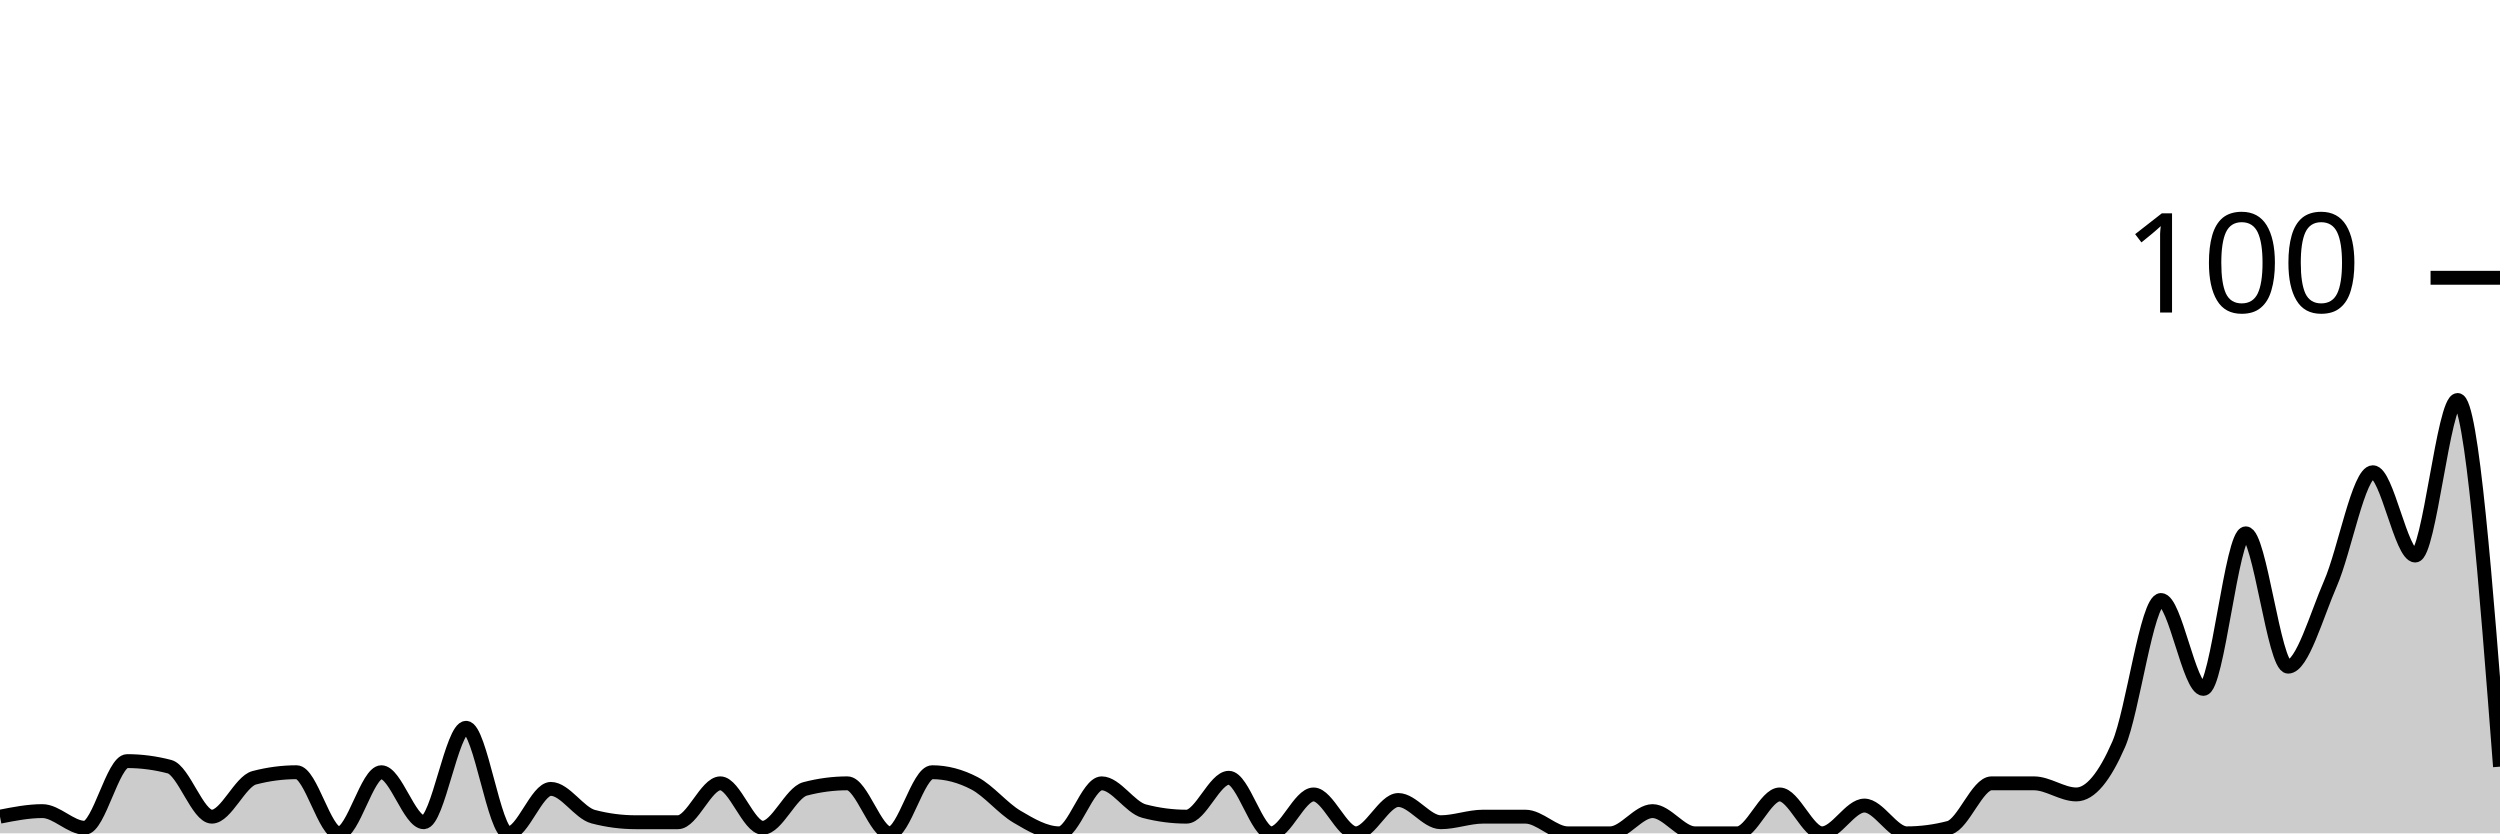
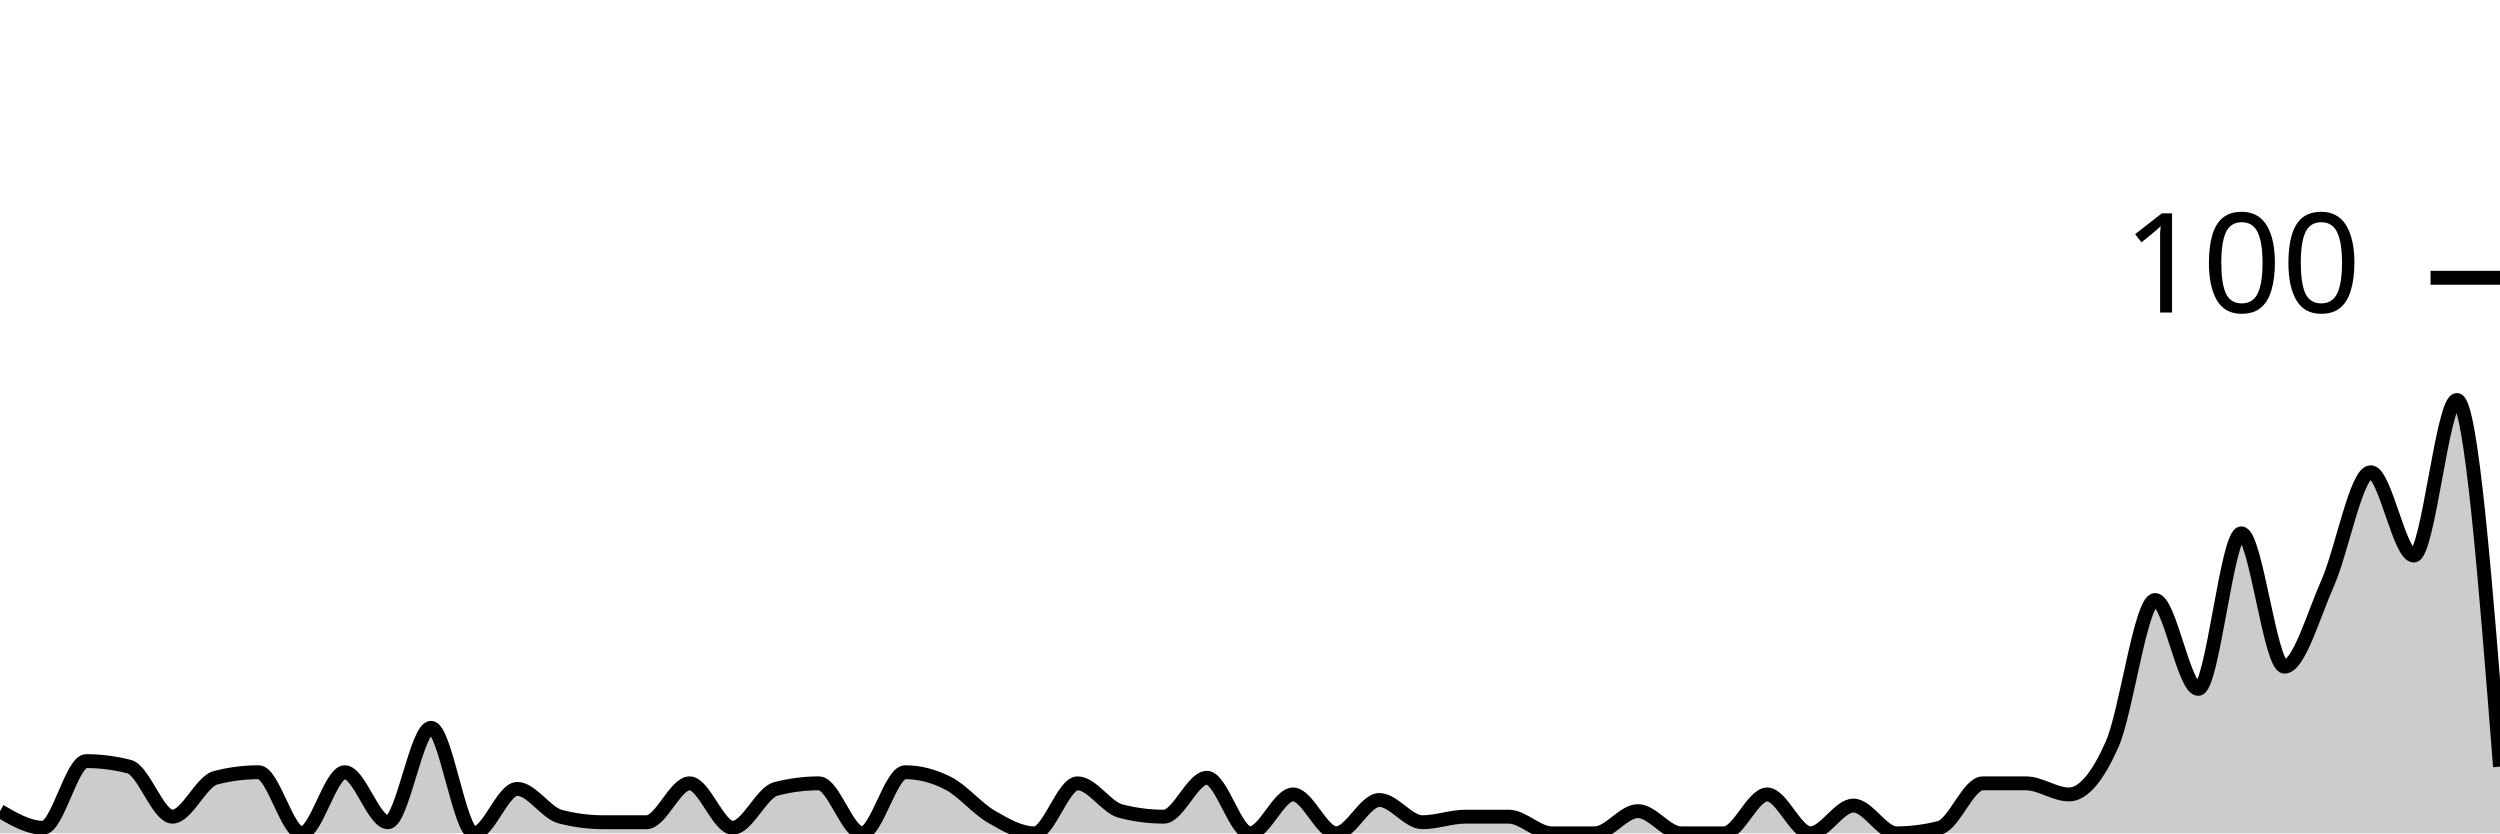
<svg xmlns="http://www.w3.org/2000/svg" viewBox="0 0 180 60">
  <g transform="translate(0,20)">
-     <path class="area" fill="rgba(0, 0, 0, 0.2)" d="M0,38.8C1.017,38.6,2.034,38.4,3.051,38.4C4.068,38.4,5.085,39.6,6.102,39.6C7.119,39.6,8.136,34.8,9.153,34.8C10.169,34.8,11.186,34.933,12.203,35.2C13.22,35.467,14.237,38.8,15.254,38.8C16.271,38.8,17.288,36.267,18.305,36C19.322,35.733,20.339,35.6,21.356,35.6C22.373,35.6,23.39,40,24.407,40C25.424,40,26.441,35.6,27.458,35.6C28.475,35.6,29.492,39.2,30.508,39.2C31.525,39.2,32.542,32.4,33.559,32.4C34.576,32.4,35.593,40,36.61,40C37.627,40,38.644,36.8,39.661,36.8C40.678,36.8,41.695,38.533,42.712,38.8C43.729,39.067,44.746,39.2,45.763,39.2C46.78,39.2,47.797,39.2,48.814,39.2C49.831,39.2,50.847,36.4,51.864,36.4C52.881,36.4,53.898,39.6,54.915,39.6C55.932,39.6,56.949,37.067,57.966,36.8C58.983,36.533,60,36.4,61.017,36.4C62.034,36.4,63.051,40,64.068,40C65.085,40,66.102,35.6,67.119,35.6C68.136,35.6,69.153,35.867,70.169,36.4C71.186,36.933,72.203,38.2,73.22,38.8C74.237,39.4,75.254,40,76.271,40C77.288,40,78.305,36.4,79.322,36.4C80.339,36.4,81.356,38.133,82.373,38.4C83.39,38.667,84.407,38.8,85.424,38.8C86.441,38.8,87.458,36,88.475,36C89.492,36,90.508,40,91.525,40C92.542,40,93.559,37.2,94.576,37.2C95.593,37.2,96.61,40,97.627,40C98.644,40,99.661,37.6,100.678,37.6C101.695,37.6,102.712,39.2,103.729,39.2C104.746,39.2,105.763,38.8,106.78,38.8C107.797,38.8,108.814,38.8,109.831,38.8C110.847,38.8,111.864,40,112.881,40C113.898,40,114.915,40,115.932,40C116.949,40,117.966,38.4,118.983,38.4C120,38.4,121.017,40,122.034,40C123.051,40,124.068,40,125.085,40C126.102,40,127.119,37.2,128.136,37.2C129.153,37.2,130.169,40,131.186,40C132.203,40,133.22,38,134.237,38C135.254,38,136.271,40,137.288,40C138.305,40,139.322,39.867,140.339,39.6C141.356,39.333,142.373,36.4,143.39,36.4C144.407,36.4,145.424,36.4,146.441,36.4C147.458,36.4,148.475,37.2,149.492,37.2C150.508,37.2,151.525,35.933,152.542,33.6C153.559,31.267,154.576,23.2,155.593,23.2C156.61,23.2,157.627,29.6,158.644,29.6C159.661,29.6,160.678,18.4,161.695,18.4C162.712,18.4,163.729,28,164.746,28C165.763,28,166.78,24.333,167.797,22C168.814,19.667,169.831,14,170.847,14C171.864,14,172.881,20,173.898,20C174.915,20,175.932,8.8,176.949,8.8C177.966,8.8,178.983,22,180,35.2L180,40C178.983,40,177.966,40,176.949,40C175.932,40,174.915,40,173.898,40C172.881,40,171.864,40,170.847,40C169.831,40,168.814,40,167.797,40C166.78,40,165.763,40,164.746,40C163.729,40,162.712,40,161.695,40C160.678,40,159.661,40,158.644,40C157.627,40,156.61,40,155.593,40C154.576,40,153.559,40,152.542,40C151.525,40,150.508,40,149.492,40C148.475,40,147.458,40,146.441,40C145.424,40,144.407,40,143.39,40C142.373,40,141.356,40,140.339,40C139.322,40,138.305,40,137.288,40C136.271,40,135.254,40,134.237,40C133.22,40,132.203,40,131.186,40C130.169,40,129.153,40,128.136,40C127.119,40,126.102,40,125.085,40C124.068,40,123.051,40,122.034,40C121.017,40,120,40,118.983,40C117.966,40,116.949,40,115.932,40C114.915,40,113.898,40,112.881,40C111.864,40,110.847,40,109.831,40C108.814,40,107.797,40,106.78,40C105.763,40,104.746,40,103.729,40C102.712,40,101.695,40,100.678,40C99.661,40,98.644,40,97.627,40C96.61,40,95.593,40,94.576,40C93.559,40,92.542,40,91.525,40C90.508,40,89.492,40,88.475,40C87.458,40,86.441,40,85.424,40C84.407,40,83.39,40,82.373,40C81.356,40,80.339,40,79.322,40C78.305,40,77.288,40,76.271,40C75.254,40,74.237,40,73.22,40C72.203,40,71.186,40,70.169,40C69.153,40,68.136,40,67.119,40C66.102,40,65.085,40,64.068,40C63.051,40,62.034,40,61.017,40C60,40,58.983,40,57.966,40C56.949,40,55.932,40,54.915,40C53.898,40,52.881,40,51.864,40C50.847,40,49.831,40,48.814,40C47.797,40,46.78,40,45.763,40C44.746,40,43.729,40,42.712,40C41.695,40,40.678,40,39.661,40C38.644,40,37.627,40,36.61,40C35.593,40,34.576,40,33.559,40C32.542,40,31.525,40,30.508,40C29.492,40,28.475,40,27.458,40C26.441,40,25.424,40,24.407,40C23.39,40,22.373,40,21.356,40C20.339,40,19.322,40,18.305,40C17.288,40,16.271,40,15.254,40C14.237,40,13.22,40,12.203,40C11.186,40,10.169,40,9.153,40C8.136,40,7.119,40,6.102,40C5.085,40,4.068,40,3.051,40C2.034,40,1.017,40,0,40Z" />
-     <path class="line" stroke="black" fill="none" d="M0,38.8C1.017,38.6,2.034,38.4,3.051,38.4C4.068,38.4,5.085,39.6,6.102,39.6C7.119,39.6,8.136,34.8,9.153,34.8C10.169,34.8,11.186,34.933,12.203,35.2C13.22,35.467,14.237,38.8,15.254,38.8C16.271,38.8,17.288,36.267,18.305,36C19.322,35.733,20.339,35.6,21.356,35.6C22.373,35.6,23.39,40,24.407,40C25.424,40,26.441,35.6,27.458,35.6C28.475,35.6,29.492,39.2,30.508,39.2C31.525,39.2,32.542,32.4,33.559,32.4C34.576,32.4,35.593,40,36.61,40C37.627,40,38.644,36.8,39.661,36.8C40.678,36.8,41.695,38.533,42.712,38.8C43.729,39.067,44.746,39.2,45.763,39.2C46.78,39.2,47.797,39.2,48.814,39.2C49.831,39.2,50.847,36.4,51.864,36.4C52.881,36.4,53.898,39.6,54.915,39.6C55.932,39.6,56.949,37.067,57.966,36.8C58.983,36.533,60,36.4,61.017,36.4C62.034,36.4,63.051,40,64.068,40C65.085,40,66.102,35.6,67.119,35.6C68.136,35.6,69.153,35.867,70.169,36.4C71.186,36.933,72.203,38.2,73.22,38.8C74.237,39.4,75.254,40,76.271,40C77.288,40,78.305,36.4,79.322,36.4C80.339,36.4,81.356,38.133,82.373,38.4C83.39,38.667,84.407,38.8,85.424,38.8C86.441,38.8,87.458,36,88.475,36C89.492,36,90.508,40,91.525,40C92.542,40,93.559,37.2,94.576,37.2C95.593,37.2,96.61,40,97.627,40C98.644,40,99.661,37.6,100.678,37.6C101.695,37.6,102.712,39.2,103.729,39.2C104.746,39.2,105.763,38.8,106.78,38.8C107.797,38.8,108.814,38.8,109.831,38.8C110.847,38.8,111.864,40,112.881,40C113.898,40,114.915,40,115.932,40C116.949,40,117.966,38.4,118.983,38.4C120,38.4,121.017,40,122.034,40C123.051,40,124.068,40,125.085,40C126.102,40,127.119,37.2,128.136,37.2C129.153,37.2,130.169,40,131.186,40C132.203,40,133.22,38,134.237,38C135.254,38,136.271,40,137.288,40C138.305,40,139.322,39.867,140.339,39.6C141.356,39.333,142.373,36.4,143.39,36.4C144.407,36.4,145.424,36.4,146.441,36.4C147.458,36.4,148.475,37.2,149.492,37.2C150.508,37.2,151.525,35.933,152.542,33.6C153.559,31.267,154.576,23.2,155.593,23.2C156.61,23.2,157.627,29.6,158.644,29.6C159.661,29.6,160.678,18.4,161.695,18.4C162.712,18.4,163.729,28,164.746,28C165.763,28,166.78,24.333,167.797,22C168.814,19.667,169.831,14,170.847,14C171.864,14,172.881,20,173.898,20C174.915,20,175.932,8.8,176.949,8.8C177.966,8.8,178.983,22,180,35.2" />
+     <path class="area" fill="rgba(0, 0, 0, 0.2)" d="M0,38.4C1.034,39,2.069,39.6,3.103,39.6C4.138,39.6,5.172,34.8,6.207,34.8C7.241,34.8,8.276,34.933,9.31,35.2C10.345,35.467,11.379,38.8,12.414,38.8C13.448,38.8,14.483,36.267,15.517,36C16.552,35.733,17.586,35.6,18.621,35.6C19.655,35.6,20.69,40,21.724,40C22.759,40,23.793,35.6,24.828,35.6C25.862,35.6,26.897,39.2,27.931,39.2C28.966,39.2,30,32.4,31.034,32.4C32.069,32.4,33.103,40,34.138,40C35.172,40,36.207,36.8,37.241,36.8C38.276,36.8,39.31,38.533,40.345,38.8C41.379,39.067,42.414,39.2,43.448,39.2C44.483,39.2,45.517,39.2,46.552,39.2C47.586,39.2,48.621,36.4,49.655,36.4C50.69,36.4,51.724,39.6,52.759,39.6C53.793,39.6,54.828,37.067,55.862,36.8C56.897,36.533,57.931,36.4,58.966,36.4C60,36.4,61.034,40,62.069,40C63.103,40,64.138,35.6,65.172,35.6C66.207,35.6,67.241,35.867,68.276,36.4C69.31,36.933,70.345,38.2,71.379,38.8C72.414,39.4,73.448,40,74.483,40C75.517,40,76.552,36.4,77.586,36.4C78.621,36.4,79.655,38.133,80.69,38.4C81.724,38.667,82.759,38.8,83.793,38.8C84.828,38.8,85.862,36,86.897,36C87.931,36,88.966,40,90,40C91.034,40,92.069,37.2,93.103,37.2C94.138,37.2,95.172,40,96.207,40C97.241,40,98.276,37.6,99.31,37.6C100.345,37.6,101.379,39.2,102.414,39.2C103.448,39.2,104.483,38.8,105.517,38.8C106.552,38.8,107.586,38.8,108.621,38.8C109.655,38.8,110.69,40,111.724,40C112.759,40,113.793,40,114.828,40C115.862,40,116.897,38.4,117.931,38.4C118.966,38.4,120,40,121.034,40C122.069,40,123.103,40,124.138,40C125.172,40,126.207,37.2,127.241,37.2C128.276,37.2,129.31,40,130.345,40C131.379,40,132.414,38,133.448,38C134.483,38,135.517,40,136.552,40C137.586,40,138.621,39.867,139.655,39.6C140.69,39.333,141.724,36.4,142.759,36.4C143.793,36.4,144.828,36.4,145.862,36.4C146.897,36.4,147.931,37.2,148.966,37.2C150,37.2,151.034,35.933,152.069,33.6C153.103,31.267,154.138,23.2,155.172,23.2C156.207,23.2,157.241,29.6,158.276,29.6C159.31,29.6,160.345,18.4,161.379,18.4C162.414,18.4,163.448,28,164.483,28C165.517,28,166.552,24.333,167.586,22C168.621,19.667,169.655,14,170.69,14C171.724,14,172.759,20,173.793,20C174.828,20,175.862,8.8,176.897,8.8C177.931,8.8,178.966,22,180,35.2L180,40C178.966,40,177.931,40,176.897,40C175.862,40,174.828,40,173.793,40C172.759,40,171.724,40,170.69,40C169.655,40,168.621,40,167.586,40C166.552,40,165.517,40,164.483,40C163.448,40,162.414,40,161.379,40C160.345,40,159.31,40,158.276,40C157.241,40,156.207,40,155.172,40C154.138,40,153.103,40,152.069,40C151.034,40,150,40,148.966,40C147.931,40,146.897,40,145.862,40C144.828,40,143.793,40,142.759,40C141.724,40,140.69,40,139.655,40C138.621,40,137.586,40,136.552,40C135.517,40,134.483,40,133.448,40C132.414,40,131.379,40,130.345,40C129.31,40,128.276,40,127.241,40C126.207,40,125.172,40,124.138,40C123.103,40,122.069,40,121.034,40C120,40,118.966,40,117.931,40C116.897,40,115.862,40,114.828,40C113.793,40,112.759,40,111.724,40C110.69,40,109.655,40,108.621,40C107.586,40,106.552,40,105.517,40C104.483,40,103.448,40,102.414,40C101.379,40,100.345,40,99.31,40C98.276,40,97.241,40,96.207,40C95.172,40,94.138,40,93.103,40C92.069,40,91.034,40,90,40C88.966,40,87.931,40,86.897,40C85.862,40,84.828,40,83.793,40C82.759,40,81.724,40,80.69,40C79.655,40,78.621,40,77.586,40C76.552,40,75.517,40,74.483,40C73.448,40,72.414,40,71.379,40C70.345,40,69.31,40,68.276,40C67.241,40,66.207,40,65.172,40C64.138,40,63.103,40,62.069,40C61.034,40,60,40,58.966,40C57.931,40,56.897,40,55.862,40C54.828,40,53.793,40,52.759,40C51.724,40,50.69,40,49.655,40C48.621,40,47.586,40,46.552,40C45.517,40,44.483,40,43.448,40C42.414,40,41.379,40,40.345,40C39.31,40,38.276,40,37.241,40C36.207,40,35.172,40,34.138,40C33.103,40,32.069,40,31.034,40C30,40,28.966,40,27.931,40C26.897,40,25.862,40,24.828,40C23.793,40,22.759,40,21.724,40C20.69,40,19.655,40,18.621,40C17.586,40,16.552,40,15.517,40C14.483,40,13.448,40,12.414,40C11.379,40,10.345,40,9.31,40C8.276,40,7.241,40,6.207,40C5.172,40,4.138,40,3.103,40C2.069,40,1.034,40,0,40Z" />
+     <path class="line" stroke="black" fill="none" d="M0,38.4C1.034,39,2.069,39.6,3.103,39.6C4.138,39.6,5.172,34.8,6.207,34.8C7.241,34.8,8.276,34.933,9.31,35.2C10.345,35.467,11.379,38.8,12.414,38.8C13.448,38.8,14.483,36.267,15.517,36C16.552,35.733,17.586,35.6,18.621,35.6C19.655,35.6,20.69,40,21.724,40C22.759,40,23.793,35.6,24.828,35.6C25.862,35.6,26.897,39.2,27.931,39.2C28.966,39.2,30,32.4,31.034,32.4C32.069,32.4,33.103,40,34.138,40C35.172,40,36.207,36.8,37.241,36.8C38.276,36.8,39.31,38.533,40.345,38.8C41.379,39.067,42.414,39.2,43.448,39.2C44.483,39.2,45.517,39.2,46.552,39.2C47.586,39.2,48.621,36.4,49.655,36.4C50.69,36.4,51.724,39.6,52.759,39.6C53.793,39.6,54.828,37.067,55.862,36.8C56.897,36.533,57.931,36.4,58.966,36.4C60,36.4,61.034,40,62.069,40C63.103,40,64.138,35.6,65.172,35.6C66.207,35.6,67.241,35.867,68.276,36.4C69.31,36.933,70.345,38.2,71.379,38.8C72.414,39.4,73.448,40,74.483,40C75.517,40,76.552,36.4,77.586,36.4C78.621,36.4,79.655,38.133,80.69,38.4C81.724,38.667,82.759,38.8,83.793,38.8C84.828,38.8,85.862,36,86.897,36C87.931,36,88.966,40,90,40C91.034,40,92.069,37.2,93.103,37.2C94.138,37.2,95.172,40,96.207,40C97.241,40,98.276,37.6,99.31,37.6C100.345,37.6,101.379,39.2,102.414,39.2C103.448,39.2,104.483,38.8,105.517,38.8C106.552,38.8,107.586,38.8,108.621,38.8C109.655,38.8,110.69,40,111.724,40C112.759,40,113.793,40,114.828,40C115.862,40,116.897,38.4,117.931,38.4C118.966,38.4,120,40,121.034,40C122.069,40,123.103,40,124.138,40C125.172,40,126.207,37.2,127.241,37.2C128.276,37.2,129.31,40,130.345,40C131.379,40,132.414,38,133.448,38C134.483,38,135.517,40,136.552,40C137.586,40,138.621,39.867,139.655,39.6C140.69,39.333,141.724,36.4,142.759,36.4C143.793,36.4,144.828,36.4,145.862,36.4C146.897,36.4,147.931,37.2,148.966,37.2C150,37.2,151.034,35.933,152.069,33.6C153.103,31.267,154.138,23.2,155.172,23.2C156.207,23.2,157.241,29.6,158.276,29.6C159.31,29.6,160.345,18.4,161.379,18.4C162.414,18.4,163.448,28,164.483,28C165.517,28,166.552,24.333,167.586,22C168.621,19.667,169.655,14,170.69,14C171.724,14,172.759,20,173.793,20C174.828,20,175.862,8.8,176.897,8.8C177.931,8.8,178.966,22,180,35.2" />
    <path class="axis-ceiling" stroke-width="1" stroke="black" fill="none" d="M175,0L180,0" />
    <text class="axis-ceiling-label" font-family="sans-serif" text-anchor="end" font-size="10px" x="170" y="2.5">100</text>
  </g>
</svg>
